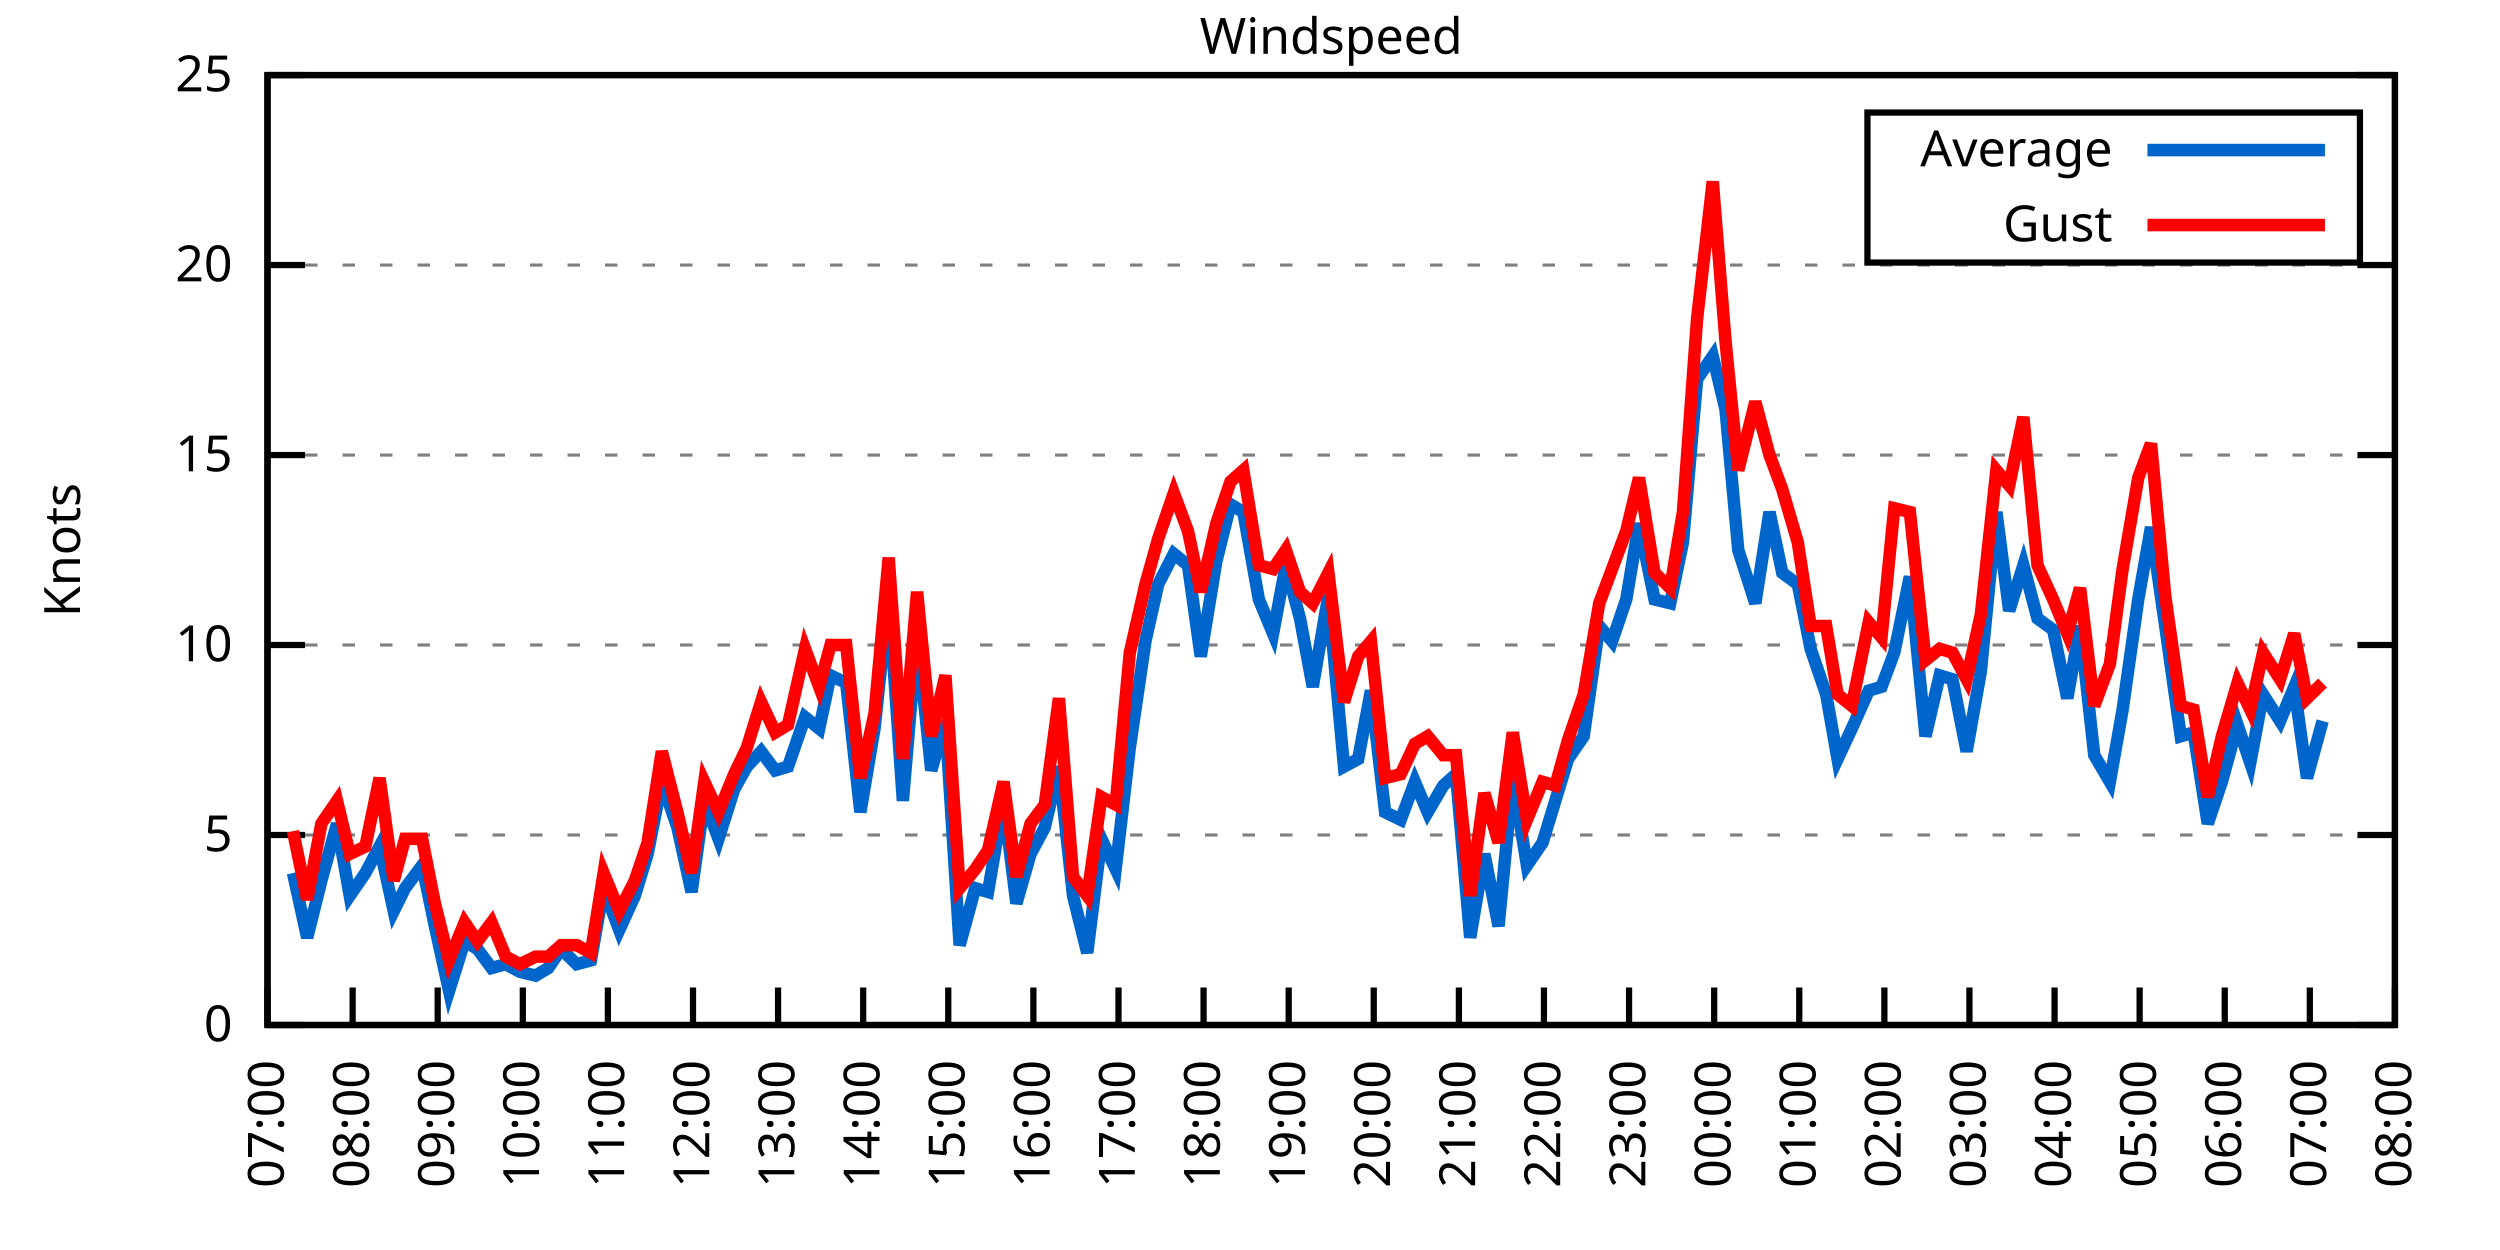
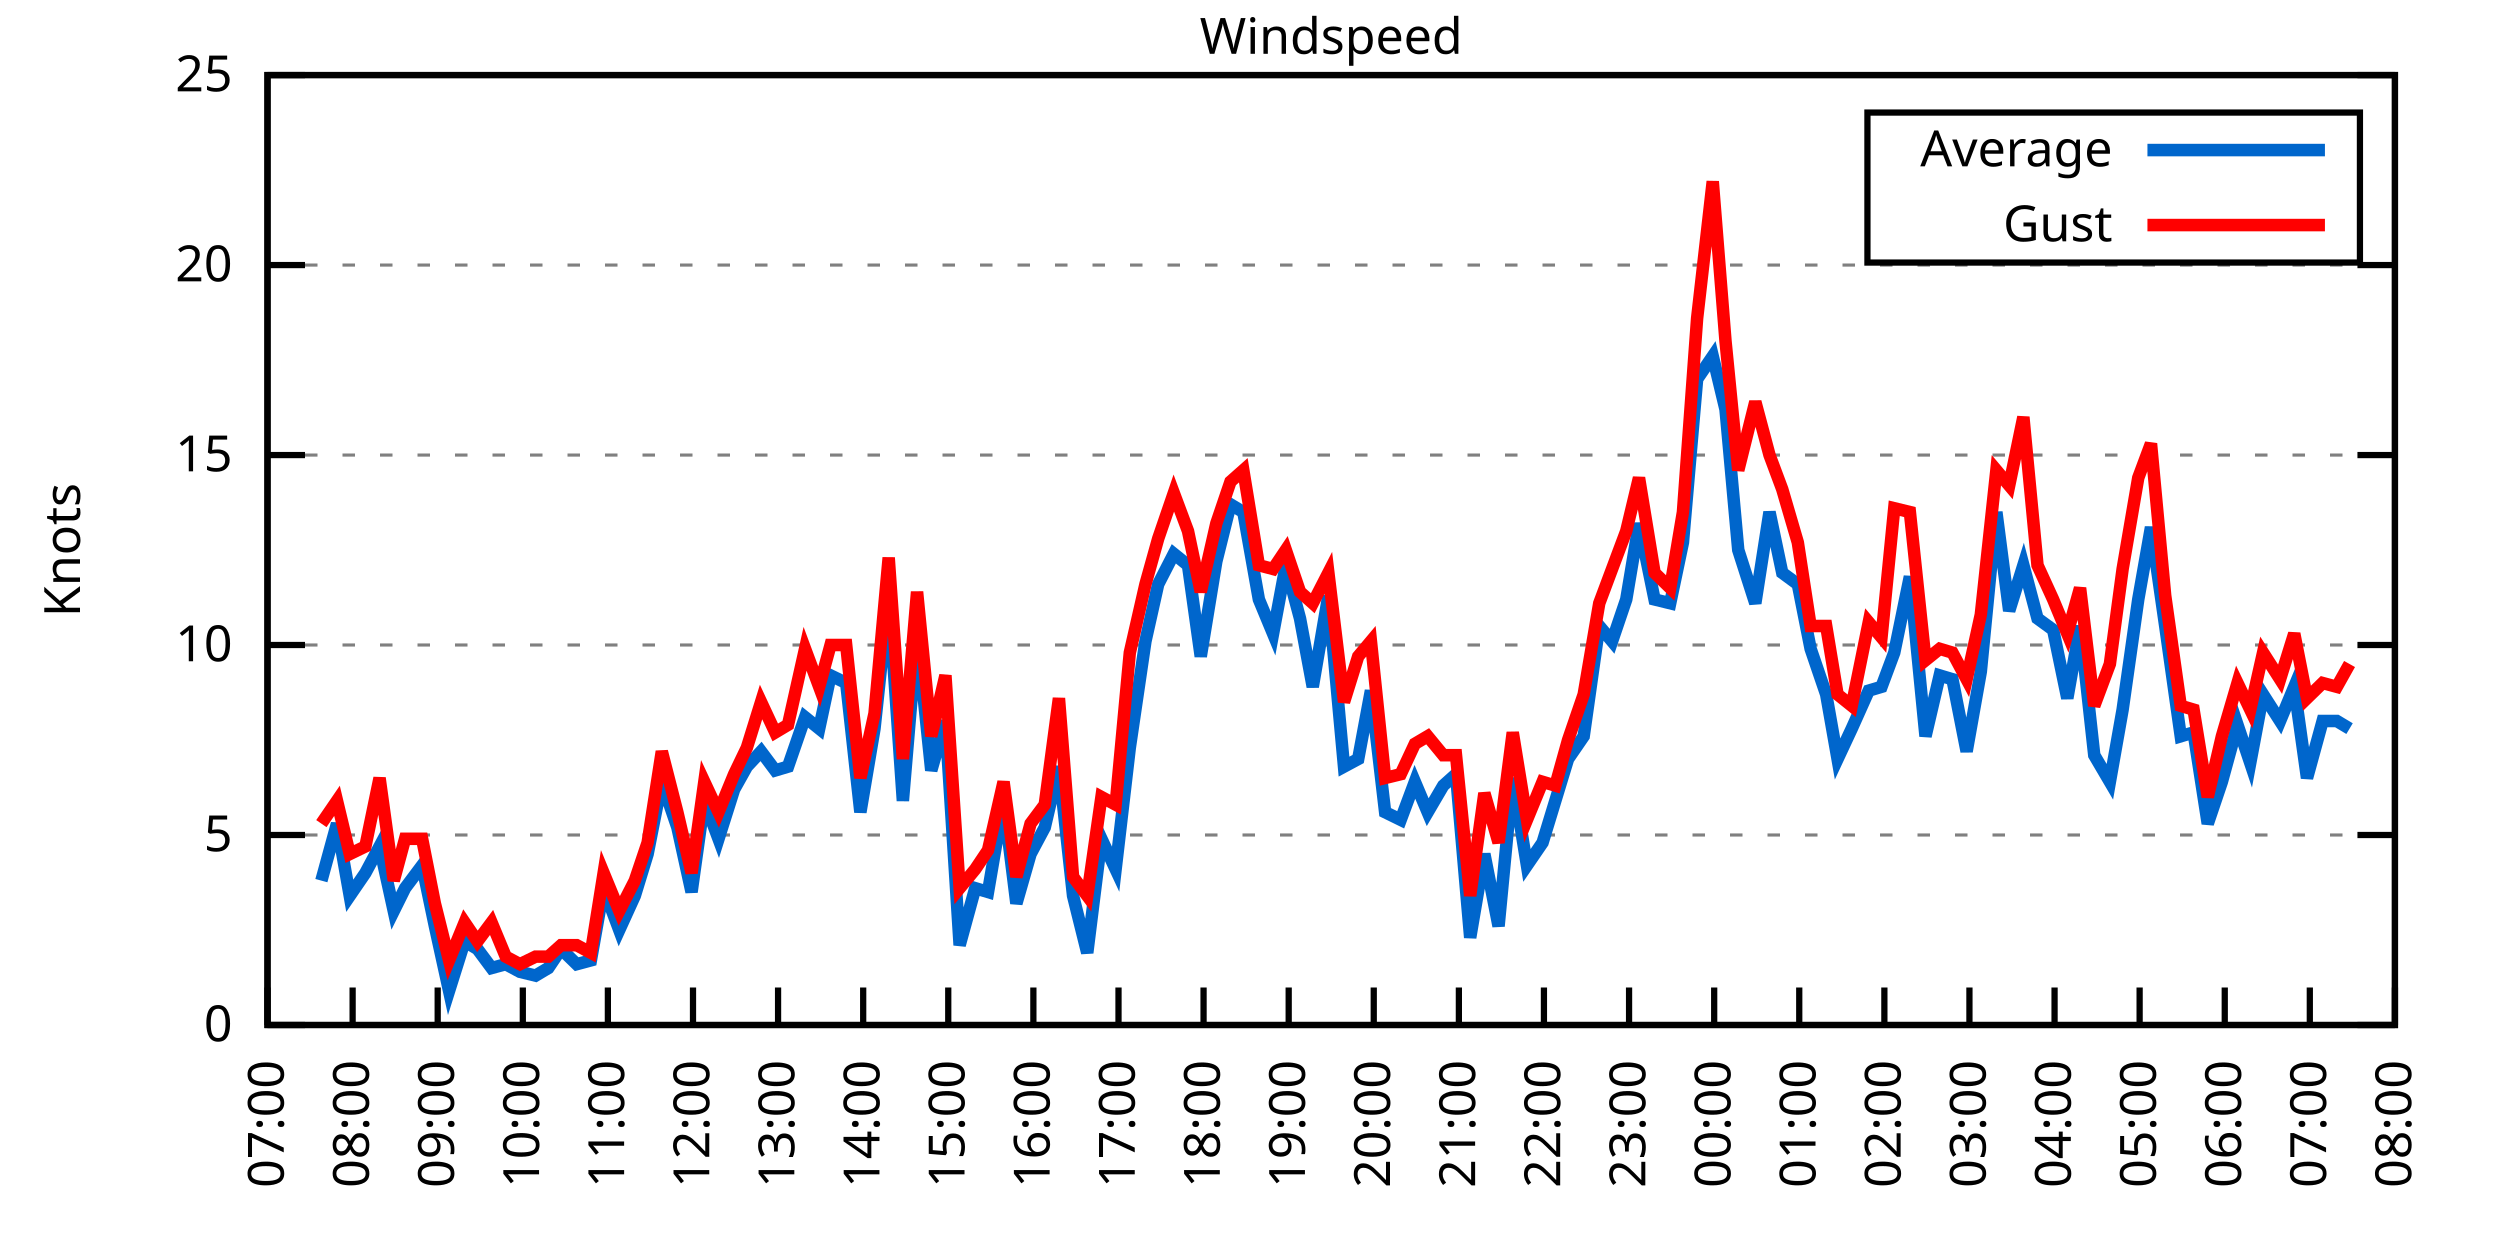
<svg xmlns="http://www.w3.org/2000/svg" xmlns:xlink="http://www.w3.org/1999/xlink" width="400" height="200" viewBox="0 0 400 200">
  <g id="gnuplot_canvas">
    <rect x="0" y="0" width="400" height="200" fill="none" />
    <defs>
      <circle id="gpDot" r="0.5" stroke-width="0.5" stroke="currentColor" />
      <path id="gpPt0" stroke-width="0.333" stroke="currentColor" d="M-1,0 h2 M0,-1 v2" />
      <path id="gpPt1" stroke-width="0.333" stroke="currentColor" d="M-1,-1 L1,1 M1,-1 L-1,1" />
      <path id="gpPt2" stroke-width="0.333" stroke="currentColor" d="M-1,0 L1,0 M0,-1 L0,1 M-1,-1 L1,1 M-1,1 L1,-1" />
      <rect id="gpPt3" stroke-width="0.333" stroke="currentColor" x="-1" y="-1" width="2" height="2" />
      <rect id="gpPt4" stroke-width="0.333" stroke="currentColor" fill="currentColor" x="-1" y="-1" width="2" height="2" />
      <circle id="gpPt5" stroke-width="0.333" stroke="currentColor" cx="0" cy="0" r="1" />
      <use xlink:href="#gpPt5" id="gpPt6" fill="currentColor" stroke="none" />
      <path id="gpPt7" stroke-width="0.333" stroke="currentColor" d="M0,-1.33 L-1.33,0.67 L1.33,0.67 z" />
      <use xlink:href="#gpPt7" id="gpPt8" fill="currentColor" stroke="none" />
      <use xlink:href="#gpPt7" id="gpPt9" stroke="currentColor" transform="rotate(180)" />
      <use xlink:href="#gpPt9" id="gpPt10" fill="currentColor" stroke="none" />
      <use xlink:href="#gpPt3" id="gpPt11" stroke="currentColor" transform="rotate(45)" />
      <use xlink:href="#gpPt11" id="gpPt12" fill="currentColor" stroke="none" />
      <path id="gpPt13" stroke-width="0.333" stroke="currentColor" d="M0,1.330 L1.265,0.411 L0.782,-1.067 L-0.782,-1.076 L-1.265,0.411 z" />
      <use xlink:href="#gpPt13" id="gpPt14" fill="currentColor" stroke="none" />
      <filter id="textbox" filterUnits="objectBoundingBox" x="0" y="0" height="1" width="1">
        <feFlood flood-color="white" flood-opacity="1" result="bgnd" />
        <feComposite in="SourceGraphic" in2="bgnd" operator="atop" />
      </filter>
      <filter id="greybox" filterUnits="objectBoundingBox" x="0" y="0" height="1" width="1">
        <feFlood flood-color="lightgrey" flood-opacity="1" result="grey" />
        <feComposite in="SourceGraphic" in2="grey" operator="atop" />
      </filter>
    </defs>
    <g fill="none" color="white" stroke="currentColor" stroke-width="1.00" stroke-linecap="butt" stroke-linejoin="miter">
</g>
    <g fill="none" color="black" stroke="currentColor" stroke-width="1.00" stroke-linecap="butt" stroke-linejoin="miter">
      <g stroke="none" shape-rendering="crispEdges">
        <polygon fill="rgb(255, 255, 255)" points="42.80,164.00 383.18,164.00 383.18,12.02 42.80,12.02 " />
      </g>
    </g>
    <g fill="none" color="black" stroke="currentColor" stroke-width="1.00" stroke-linecap="butt" stroke-linejoin="miter">
</g>
    <g fill="none" color="black" stroke="black" stroke-width="0.50" stroke-linecap="butt" stroke-linejoin="miter">
</g>
    <g fill="none" color="gray" stroke="currentColor" stroke-width="0.50" stroke-linecap="butt" stroke-linejoin="miter">
      <path stroke="gray" stroke-dasharray="2,4" class="gridline" d="M42.80,164.00 L383.19,164.00  " />
    </g>
    <g fill="none" color="gray" stroke="gray" stroke-width="1.00" stroke-linecap="butt" stroke-linejoin="miter">
</g>
    <g fill="none" color="black" stroke="currentColor" stroke-width="1.00" stroke-linecap="butt" stroke-linejoin="miter">
      <path stroke="black" d="M42.80,164.00 L48.80,164.00 M383.19,164.00 L377.19,164.00  " />
      <g transform="translate(37.20,166.60)" stroke="none" fill="black" font-family="Sans" font-size="8.00" text-anchor="end">
        <text>
          <tspan font-family="Sans"> 0</tspan>
        </text>
      </g>
    </g>
    <g fill="none" color="black" stroke="currentColor" stroke-width="1.00" stroke-linecap="butt" stroke-linejoin="miter">
</g>
    <g fill="none" color="black" stroke="black" stroke-width="0.50" stroke-linecap="butt" stroke-linejoin="miter">
</g>
    <g fill="none" color="gray" stroke="currentColor" stroke-width="0.50" stroke-linecap="butt" stroke-linejoin="miter">
      <path stroke="gray" stroke-dasharray="2,4" class="gridline" d="M42.80,133.60 L383.19,133.60  " />
    </g>
    <g fill="none" color="gray" stroke="gray" stroke-width="1.00" stroke-linecap="butt" stroke-linejoin="miter">
</g>
    <g fill="none" color="black" stroke="currentColor" stroke-width="1.00" stroke-linecap="butt" stroke-linejoin="miter">
      <path stroke="black" d="M42.80,133.60 L48.80,133.60 M383.19,133.60 L377.19,133.60  " />
      <g transform="translate(37.20,136.20)" stroke="none" fill="black" font-family="Sans" font-size="8.00" text-anchor="end">
        <text>
          <tspan font-family="Sans"> 5</tspan>
        </text>
      </g>
    </g>
    <g fill="none" color="black" stroke="currentColor" stroke-width="1.00" stroke-linecap="butt" stroke-linejoin="miter">
</g>
    <g fill="none" color="black" stroke="black" stroke-width="0.50" stroke-linecap="butt" stroke-linejoin="miter">
</g>
    <g fill="none" color="gray" stroke="currentColor" stroke-width="0.50" stroke-linecap="butt" stroke-linejoin="miter">
      <path stroke="gray" stroke-dasharray="2,4" class="gridline" d="M42.80,103.20 L383.19,103.20  " />
    </g>
    <g fill="none" color="gray" stroke="gray" stroke-width="1.00" stroke-linecap="butt" stroke-linejoin="miter">
</g>
    <g fill="none" color="black" stroke="currentColor" stroke-width="1.00" stroke-linecap="butt" stroke-linejoin="miter">
      <path stroke="black" d="M42.80,103.20 L48.80,103.20 M383.19,103.20 L377.19,103.20  " />
      <g transform="translate(37.20,105.80)" stroke="none" fill="black" font-family="Sans" font-size="8.00" text-anchor="end">
        <text>
          <tspan font-family="Sans"> 10</tspan>
        </text>
      </g>
    </g>
    <g fill="none" color="black" stroke="currentColor" stroke-width="1.00" stroke-linecap="butt" stroke-linejoin="miter">
</g>
    <g fill="none" color="black" stroke="black" stroke-width="0.50" stroke-linecap="butt" stroke-linejoin="miter">
</g>
    <g fill="none" color="gray" stroke="currentColor" stroke-width="0.50" stroke-linecap="butt" stroke-linejoin="miter">
      <path stroke="gray" stroke-dasharray="2,4" class="gridline" d="M42.80,72.81 L383.19,72.81  " />
    </g>
    <g fill="none" color="gray" stroke="gray" stroke-width="1.00" stroke-linecap="butt" stroke-linejoin="miter">
</g>
    <g fill="none" color="black" stroke="currentColor" stroke-width="1.00" stroke-linecap="butt" stroke-linejoin="miter">
      <path stroke="black" d="M42.80,72.81 L48.80,72.81 M383.19,72.81 L377.19,72.81  " />
      <g transform="translate(37.20,75.41)" stroke="none" fill="black" font-family="Sans" font-size="8.00" text-anchor="end">
        <text>
          <tspan font-family="Sans"> 15</tspan>
        </text>
      </g>
    </g>
    <g fill="none" color="black" stroke="currentColor" stroke-width="1.00" stroke-linecap="butt" stroke-linejoin="miter">
</g>
    <g fill="none" color="black" stroke="black" stroke-width="0.50" stroke-linecap="butt" stroke-linejoin="miter">
</g>
    <g fill="none" color="gray" stroke="currentColor" stroke-width="0.50" stroke-linecap="butt" stroke-linejoin="miter">
      <path stroke="gray" stroke-dasharray="2,4" class="gridline" d="M42.80,42.41 L383.19,42.41  " />
    </g>
    <g fill="none" color="gray" stroke="gray" stroke-width="1.00" stroke-linecap="butt" stroke-linejoin="miter">
</g>
    <g fill="none" color="black" stroke="currentColor" stroke-width="1.00" stroke-linecap="butt" stroke-linejoin="miter">
      <path stroke="black" d="M42.80,42.41 L48.80,42.41 M383.19,42.41 L377.19,42.41  " />
      <g transform="translate(37.20,45.01)" stroke="none" fill="black" font-family="Sans" font-size="8.00" text-anchor="end">
        <text>
          <tspan font-family="Sans"> 20</tspan>
        </text>
      </g>
    </g>
    <g fill="none" color="black" stroke="currentColor" stroke-width="1.00" stroke-linecap="butt" stroke-linejoin="miter">
</g>
    <g fill="none" color="black" stroke="black" stroke-width="0.50" stroke-linecap="butt" stroke-linejoin="miter">
</g>
    <g fill="none" color="gray" stroke="currentColor" stroke-width="0.50" stroke-linecap="butt" stroke-linejoin="miter">
      <path stroke="gray" stroke-dasharray="2,4" class="gridline" d="M42.80,12.01 L383.19,12.01  " />
    </g>
    <g fill="none" color="gray" stroke="gray" stroke-width="1.00" stroke-linecap="butt" stroke-linejoin="miter">
</g>
    <g fill="none" color="black" stroke="currentColor" stroke-width="1.00" stroke-linecap="butt" stroke-linejoin="miter">
      <path stroke="black" d="M42.80,12.01 L48.80,12.01 M383.19,12.01 L377.19,12.01  " />
      <g transform="translate(37.20,14.61)" stroke="none" fill="black" font-family="Sans" font-size="8.00" text-anchor="end">
        <text>
          <tspan font-family="Sans"> 25</tspan>
        </text>
      </g>
    </g>
    <g fill="none" color="black" stroke="currentColor" stroke-width="1.00" stroke-linecap="butt" stroke-linejoin="miter">
      <path stroke="black" d="M42.80,164.00 L42.80,158.00  " />
      <g transform="translate(45.40,169.60) rotate(270.00)" stroke="none" fill="black" font-family="Sans" font-size="8.00" text-anchor="end">
        <text>
          <tspan font-family="Sans">07:00</tspan>
        </text>
      </g>
    </g>
    <g fill="none" color="black" stroke="currentColor" stroke-width="1.00" stroke-linecap="butt" stroke-linejoin="miter">
      <path stroke="black" d="M56.42,164.00 L56.42,158.00  " />
      <g transform="translate(59.02,169.60) rotate(270.00)" stroke="none" fill="black" font-family="Sans" font-size="8.00" text-anchor="end">
        <text>
          <tspan font-family="Sans">08:00</tspan>
        </text>
      </g>
    </g>
    <g fill="none" color="black" stroke="currentColor" stroke-width="1.00" stroke-linecap="butt" stroke-linejoin="miter">
      <path stroke="black" d="M70.03,164.00 L70.03,158.00  " />
      <g transform="translate(72.63,169.60) rotate(270.00)" stroke="none" fill="black" font-family="Sans" font-size="8.00" text-anchor="end">
        <text>
          <tspan font-family="Sans">09:00</tspan>
        </text>
      </g>
    </g>
    <g fill="none" color="black" stroke="currentColor" stroke-width="1.00" stroke-linecap="butt" stroke-linejoin="miter">
      <path stroke="black" d="M83.65,164.00 L83.65,158.00  " />
      <g transform="translate(86.25,169.60) rotate(270.00)" stroke="none" fill="black" font-family="Sans" font-size="8.00" text-anchor="end">
        <text>
          <tspan font-family="Sans">10:00</tspan>
        </text>
      </g>
    </g>
    <g fill="none" color="black" stroke="currentColor" stroke-width="1.00" stroke-linecap="butt" stroke-linejoin="miter">
      <path stroke="black" d="M97.26,164.00 L97.26,158.00  " />
      <g transform="translate(99.86,169.60) rotate(270.00)" stroke="none" fill="black" font-family="Sans" font-size="8.00" text-anchor="end">
        <text>
          <tspan font-family="Sans">11:00</tspan>
        </text>
      </g>
    </g>
    <g fill="none" color="black" stroke="currentColor" stroke-width="1.00" stroke-linecap="butt" stroke-linejoin="miter">
      <path stroke="black" d="M110.88,164.00 L110.88,158.00  " />
      <g transform="translate(113.48,169.60) rotate(270.00)" stroke="none" fill="black" font-family="Sans" font-size="8.00" text-anchor="end">
        <text>
          <tspan font-family="Sans">12:00</tspan>
        </text>
      </g>
    </g>
    <g fill="none" color="black" stroke="currentColor" stroke-width="1.00" stroke-linecap="butt" stroke-linejoin="miter">
      <path stroke="black" d="M124.49,164.00 L124.49,158.00  " />
      <g transform="translate(127.09,169.60) rotate(270.00)" stroke="none" fill="black" font-family="Sans" font-size="8.00" text-anchor="end">
        <text>
          <tspan font-family="Sans">13:00</tspan>
        </text>
      </g>
    </g>
    <g fill="none" color="black" stroke="currentColor" stroke-width="1.00" stroke-linecap="butt" stroke-linejoin="miter">
      <path stroke="black" d="M138.11,164.00 L138.11,158.00  " />
      <g transform="translate(140.71,169.60) rotate(270.00)" stroke="none" fill="black" font-family="Sans" font-size="8.00" text-anchor="end">
        <text>
          <tspan font-family="Sans">14:00</tspan>
        </text>
      </g>
    </g>
    <g fill="none" color="black" stroke="currentColor" stroke-width="1.00" stroke-linecap="butt" stroke-linejoin="miter">
      <path stroke="black" d="M151.72,164.00 L151.72,158.00  " />
      <g transform="translate(154.32,169.60) rotate(270.00)" stroke="none" fill="black" font-family="Sans" font-size="8.00" text-anchor="end">
        <text>
          <tspan font-family="Sans">15:00</tspan>
        </text>
      </g>
    </g>
    <g fill="none" color="black" stroke="currentColor" stroke-width="1.00" stroke-linecap="butt" stroke-linejoin="miter">
      <path stroke="black" d="M165.34,164.00 L165.34,158.00  " />
      <g transform="translate(167.94,169.60) rotate(270.00)" stroke="none" fill="black" font-family="Sans" font-size="8.00" text-anchor="end">
        <text>
          <tspan font-family="Sans">16:00</tspan>
        </text>
      </g>
    </g>
    <g fill="none" color="black" stroke="currentColor" stroke-width="1.00" stroke-linecap="butt" stroke-linejoin="miter">
      <path stroke="black" d="M178.96,164.00 L178.96,158.00  " />
      <g transform="translate(181.56,169.60) rotate(270.00)" stroke="none" fill="black" font-family="Sans" font-size="8.00" text-anchor="end">
        <text>
          <tspan font-family="Sans">17:00</tspan>
        </text>
      </g>
    </g>
    <g fill="none" color="black" stroke="currentColor" stroke-width="1.00" stroke-linecap="butt" stroke-linejoin="miter">
      <path stroke="black" d="M192.57,164.00 L192.57,158.00  " />
      <g transform="translate(195.17,169.60) rotate(270.00)" stroke="none" fill="black" font-family="Sans" font-size="8.00" text-anchor="end">
        <text>
          <tspan font-family="Sans">18:00</tspan>
        </text>
      </g>
    </g>
    <g fill="none" color="black" stroke="currentColor" stroke-width="1.00" stroke-linecap="butt" stroke-linejoin="miter">
      <path stroke="black" d="M206.19,164.00 L206.19,158.00  " />
      <g transform="translate(208.79,169.60) rotate(270.00)" stroke="none" fill="black" font-family="Sans" font-size="8.00" text-anchor="end">
        <text>
          <tspan font-family="Sans">19:00</tspan>
        </text>
      </g>
    </g>
    <g fill="none" color="black" stroke="currentColor" stroke-width="1.00" stroke-linecap="butt" stroke-linejoin="miter">
      <path stroke="black" d="M219.80,164.00 L219.80,158.00  " />
      <g transform="translate(222.40,169.60) rotate(270.00)" stroke="none" fill="black" font-family="Sans" font-size="8.00" text-anchor="end">
        <text>
          <tspan font-family="Sans">20:00</tspan>
        </text>
      </g>
    </g>
    <g fill="none" color="black" stroke="currentColor" stroke-width="1.00" stroke-linecap="butt" stroke-linejoin="miter">
      <path stroke="black" d="M233.42,164.00 L233.42,158.00  " />
      <g transform="translate(236.02,169.60) rotate(270.00)" stroke="none" fill="black" font-family="Sans" font-size="8.00" text-anchor="end">
        <text>
          <tspan font-family="Sans">21:00</tspan>
        </text>
      </g>
    </g>
    <g fill="none" color="black" stroke="currentColor" stroke-width="1.00" stroke-linecap="butt" stroke-linejoin="miter">
      <path stroke="black" d="M247.03,164.00 L247.03,158.00  " />
      <g transform="translate(249.63,169.60) rotate(270.00)" stroke="none" fill="black" font-family="Sans" font-size="8.00" text-anchor="end">
        <text>
          <tspan font-family="Sans">22:00</tspan>
        </text>
      </g>
    </g>
    <g fill="none" color="black" stroke="currentColor" stroke-width="1.00" stroke-linecap="butt" stroke-linejoin="miter">
      <path stroke="black" d="M260.65,164.00 L260.65,158.00  " />
      <g transform="translate(263.25,169.60) rotate(270.00)" stroke="none" fill="black" font-family="Sans" font-size="8.00" text-anchor="end">
        <text>
          <tspan font-family="Sans">23:00</tspan>
        </text>
      </g>
    </g>
    <g fill="none" color="black" stroke="currentColor" stroke-width="1.00" stroke-linecap="butt" stroke-linejoin="miter">
      <path stroke="black" d="M274.27,164.00 L274.27,158.00  " />
      <g transform="translate(276.87,169.60) rotate(270.00)" stroke="none" fill="black" font-family="Sans" font-size="8.00" text-anchor="end">
        <text>
          <tspan font-family="Sans">00:00</tspan>
        </text>
      </g>
    </g>
    <g fill="none" color="black" stroke="currentColor" stroke-width="1.00" stroke-linecap="butt" stroke-linejoin="miter">
      <path stroke="black" d="M287.88,164.00 L287.88,158.00  " />
      <g transform="translate(290.48,169.60) rotate(270.00)" stroke="none" fill="black" font-family="Sans" font-size="8.00" text-anchor="end">
        <text>
          <tspan font-family="Sans">01:00</tspan>
        </text>
      </g>
    </g>
    <g fill="none" color="black" stroke="currentColor" stroke-width="1.00" stroke-linecap="butt" stroke-linejoin="miter">
      <path stroke="black" d="M301.50,164.00 L301.50,158.00  " />
      <g transform="translate(304.10,169.60) rotate(270.00)" stroke="none" fill="black" font-family="Sans" font-size="8.00" text-anchor="end">
        <text>
          <tspan font-family="Sans">02:00</tspan>
        </text>
      </g>
    </g>
    <g fill="none" color="black" stroke="currentColor" stroke-width="1.00" stroke-linecap="butt" stroke-linejoin="miter">
      <path stroke="black" d="M315.11,164.00 L315.11,158.00  " />
      <g transform="translate(317.71,169.60) rotate(270.00)" stroke="none" fill="black" font-family="Sans" font-size="8.00" text-anchor="end">
        <text>
          <tspan font-family="Sans">03:00</tspan>
        </text>
      </g>
    </g>
    <g fill="none" color="black" stroke="currentColor" stroke-width="1.00" stroke-linecap="butt" stroke-linejoin="miter">
      <path stroke="black" d="M328.73,164.00 L328.73,158.00  " />
      <g transform="translate(331.33,169.60) rotate(270.00)" stroke="none" fill="black" font-family="Sans" font-size="8.00" text-anchor="end">
        <text>
          <tspan font-family="Sans">04:00</tspan>
        </text>
      </g>
    </g>
    <g fill="none" color="black" stroke="currentColor" stroke-width="1.00" stroke-linecap="butt" stroke-linejoin="miter">
      <path stroke="black" d="M342.34,164.00 L342.34,158.00  " />
      <g transform="translate(344.94,169.60) rotate(270.00)" stroke="none" fill="black" font-family="Sans" font-size="8.00" text-anchor="end">
        <text>
          <tspan font-family="Sans">05:00</tspan>
        </text>
      </g>
    </g>
    <g fill="none" color="black" stroke="currentColor" stroke-width="1.00" stroke-linecap="butt" stroke-linejoin="miter">
      <path stroke="black" d="M355.96,164.00 L355.96,158.00  " />
      <g transform="translate(358.56,169.60) rotate(270.00)" stroke="none" fill="black" font-family="Sans" font-size="8.00" text-anchor="end">
        <text>
          <tspan font-family="Sans">06:00</tspan>
        </text>
      </g>
    </g>
    <g fill="none" color="black" stroke="currentColor" stroke-width="1.00" stroke-linecap="butt" stroke-linejoin="miter">
      <path stroke="black" d="M369.57,164.00 L369.57,158.00  " />
      <g transform="translate(372.17,169.60) rotate(270.00)" stroke="none" fill="black" font-family="Sans" font-size="8.00" text-anchor="end">
        <text>
          <tspan font-family="Sans">07:00</tspan>
        </text>
      </g>
    </g>
    <g fill="none" color="black" stroke="currentColor" stroke-width="1.00" stroke-linecap="butt" stroke-linejoin="miter">
      <path stroke="black" d="M383.19,164.00 L383.19,158.00  " />
      <g transform="translate(385.79,169.60) rotate(270.00)" stroke="none" fill="black" font-family="Sans" font-size="8.00" text-anchor="end">
        <text>
          <tspan font-family="Sans">08:00</tspan>
        </text>
      </g>
    </g>
    <g fill="none" color="black" stroke="currentColor" stroke-width="1.00" stroke-linecap="butt" stroke-linejoin="miter">
</g>
    <g fill="none" color="black" stroke="currentColor" stroke-width="1.00" stroke-linecap="butt" stroke-linejoin="miter">
      <path stroke="black" d="M42.80,12.01 L42.80,164.00 L383.19,164.00 L383.19,12.01 L42.80,12.01 Z  " />
    </g>
    <g fill="none" color="black" stroke="currentColor" stroke-width="1.00" stroke-linecap="butt" stroke-linejoin="miter">
</g>
    <g fill="none" color="black" stroke="currentColor" stroke-width="1.00" stroke-linecap="butt" stroke-linejoin="miter">
      <path stroke="black" d="M298.79,42.01 L298.79,18.01 L377.59,18.01 L377.59,42.01 L298.79,42.01 Z  " />
    </g>
    <g id="Windspeed_plot_1">
      <g fill="none" color="white" stroke="black" stroke-width="2.00" stroke-linecap="butt" stroke-linejoin="miter">
</g>
      <g fill="none" color="black" stroke="currentColor" stroke-width="2.00" stroke-linecap="butt" stroke-linejoin="miter">
        <g transform="translate(337.99,26.61)" stroke="none" fill="black" font-family="Sans" font-size="8.00" text-anchor="end">
          <text>
            <tspan font-family="Sans">Average</tspan>
          </text>
        </g>
      </g>
      <g fill="none" color="black" stroke="currentColor" stroke-width="2.00" stroke-linecap="butt" stroke-linejoin="miter">
-         <path stroke="rgb(  0, 102, 204)" d="M343.59,24.01 L371.99,24.01 M46.88,139.68 L49.15,150.02 L51.42,140.90 L53.92,131.78 L55.96,143.33 L58.46,139.68   L60.73,135.43 L63.00,145.76 L64.81,142.11 L67.54,138.47 L69.58,148.19 L71.85,158.53 L74.34,150.62 L76.39,151.84   L78.65,154.88 L80.92,154.27 L83.19,155.49 L85.69,156.10 L87.73,154.88 L89.77,151.84 L92.27,154.27 L94.54,153.66   L96.58,142.11 L99.08,148.80 L101.57,143.33 L103.62,136.64 L105.89,125.09 L108.38,132.39 L110.65,142.72 L112.69,128.13   L114.96,134.21 L117.46,126.31 L119.50,122.66 L121.77,120.23 L124.04,123.27 L126.08,122.66 L128.81,114.76 L131.07,116.58   L132.89,108.07 L135.39,109.28 L137.66,129.95 L139.92,116.58 L142.19,95.30 L144.46,128.13 L146.73,101.38 L149.00,123.27   L151.27,115.36 L153.54,151.23 L156.04,142.11 L158.08,142.72 L160.57,128.13 L162.62,144.55 L164.89,136.64 L167.16,132.39   L169.43,122.66 L171.69,143.33 L173.96,152.45 L176.23,134.21 L178.50,139.07 L180.77,119.62 L183.27,102.60 L185.31,93.48   L187.81,88.61 L190.08,90.44 L192.12,105.03 L194.61,89.83 L196.88,80.71 L198.93,81.93 L201.42,95.91 L203.69,101.38   L205.73,90.44 L208.00,98.95 L210.04,109.89 L212.54,95.30 L215.04,122.66 L217.31,121.44 L219.35,110.50 L221.62,129.95   L224.11,131.17 L226.38,125.09 L228.43,129.95 L230.92,125.70 L232.96,123.87 L235.23,150.02 L237.50,136.64 L239.77,148.19   L242.04,124.48 L244.31,138.47 L246.81,134.82 L248.85,128.13 L250.89,121.44 L253.39,117.80 L255.88,100.16 L257.93,102.60   L260.20,95.91 L262.24,83.75 L264.73,95.91 L267.23,96.52 L269.27,86.79 L271.54,60.65 L274.04,57.00 L276.08,65.51   L278.12,88.00 L280.85,96.52 L283.12,81.93 L285.16,91.65 L287.65,93.48 L289.70,103.81 L292.19,111.11 L294.01,121.44   L296.28,116.58 L299.00,110.50 L301.04,109.89 L303.08,104.42 L305.58,92.26 L308.08,117.80 L310.35,108.07 L312.39,108.68   L314.66,120.23 L316.93,107.46 L319.42,81.93 L321.47,97.73 L323.74,90.44 L326.00,98.95 L328.50,100.77 L330.77,111.72   L332.81,100.16 L335.08,120.83 L337.58,125.09 L339.62,113.54 L342.12,95.91 L344.16,84.36 L346.43,100.16 L348.92,117.80   L350.97,117.19 L353.24,131.78 L355.50,125.09 L358.00,115.97 L360.04,122.05 L362.09,111.11 L364.81,115.36 L367.08,109.89   L369.12,124.48 L371.62,115.36  " />
+         <path stroke="rgb(  0, 102, 204)" d="M343.59,24.01 L371.99,24.01 M51.42,140.90 L53.92,131.78 L55.96,143.33 L58.46,139.68 L60.73,135.43 L63.00,145.76   L64.81,142.11 L67.54,138.47 L69.58,148.19 L71.85,158.53 L74.34,150.62 L76.39,151.84 L78.65,154.88 L80.92,154.27   L83.19,155.49 L85.69,156.10 L87.73,154.88 L89.77,151.84 L92.27,154.27 L94.54,153.66 L96.58,142.11 L99.08,148.80   L101.57,143.33 L103.62,136.64 L105.89,125.09 L108.38,132.39 L110.65,142.72 L112.69,128.13 L114.96,134.21 L117.46,126.31   L119.50,122.66 L121.77,120.23 L124.04,123.27 L126.08,122.66 L128.81,114.76 L131.07,116.58 L132.89,108.07 L135.39,109.28   L137.66,129.95 L139.92,116.58 L142.19,95.30 L144.46,128.13 L146.73,101.38 L149.00,123.27 L151.27,115.36 L153.54,151.23   L156.04,142.11 L158.08,142.72 L160.57,128.13 L162.62,144.55 L164.89,136.64 L167.16,132.39 L169.43,122.66 L171.69,143.33   L173.96,152.45 L176.23,134.21 L178.50,139.07 L180.77,119.62 L183.27,102.60 L185.31,93.48 L187.81,88.61 L190.08,90.44   L192.12,105.03 L194.61,89.83 L196.88,80.71 L198.93,81.93 L201.42,95.91 L203.69,101.38 L205.73,90.44 L208.00,98.95   L210.04,109.89 L212.54,95.30 L215.04,122.66 L217.31,121.44 L219.35,110.50 L221.62,129.95 L224.11,131.17 L226.38,125.09   L228.43,129.95 L230.92,125.70 L232.96,123.87 L235.23,150.02 L237.50,136.64 L239.77,148.19 L242.04,124.48 L244.31,138.47   L246.81,134.82 L248.85,128.13 L250.89,121.44 L253.39,117.80 L255.88,100.16 L257.93,102.60 L260.20,95.91 L262.24,83.75   L264.73,95.91 L267.23,96.52 L269.27,86.79 L271.54,60.65 L274.04,57.00 L276.08,65.51 L278.12,88.00 L280.85,96.52   L283.12,81.93 L285.16,91.65 L287.65,93.48 L289.70,103.81 L292.19,111.11 L294.01,121.44 L296.28,116.58 L299.00,110.50   L301.04,109.89 L303.08,104.42 L305.58,92.26 L308.08,117.80 L310.35,108.07 L312.39,108.68 L314.66,120.23 L316.93,107.46   L319.42,81.93 L321.47,97.73 L323.74,90.44 L326.00,98.95 L328.50,100.77 L330.77,111.72 L332.81,100.16 L335.08,120.83   L337.58,125.09 L339.62,113.54 L342.12,95.91 L344.16,84.36 L346.43,100.16 L348.92,117.80 L350.97,117.19 L353.24,131.78   L355.50,125.09 L358.00,115.97 L360.04,122.05 L362.09,111.11 L364.81,115.36 L367.08,109.89 L369.12,124.48 L371.62,115.36   L373.89,115.36 L375.93,116.58  " />
      </g>
    </g>
    <g id="Windspeed_plot_2">
      <g fill="none" color="black" stroke="currentColor" stroke-width="2.00" stroke-linecap="butt" stroke-linejoin="miter">
        <g transform="translate(337.99,38.61)" stroke="none" fill="black" font-family="Sans" font-size="8.00" text-anchor="end">
          <text>
            <tspan font-family="Sans">Gust</tspan>
          </text>
        </g>
      </g>
      <g fill="none" color="black" stroke="currentColor" stroke-width="2.00" stroke-linecap="butt" stroke-linejoin="miter">
-         <path stroke="rgb(255,   0,   0)" d="M343.59,36.01 L371.99,36.01 M46.88,132.99 L49.15,143.94 L51.42,131.78 L53.92,128.13 L55.96,136.64 L58.46,135.43   L60.73,124.48 L63.00,140.90 L64.81,134.21 L67.54,134.21 L69.58,144.55 L71.85,153.66 L74.34,147.59 L76.39,150.62   L78.65,147.59 L80.92,153.06 L83.19,154.27 L85.69,153.06 L87.73,153.06 L89.77,151.23 L92.27,151.23 L94.54,152.45   L96.58,139.68 L99.08,145.76 L101.57,140.90 L103.62,134.82 L105.89,120.23 L108.38,129.95 L110.65,139.68 L112.69,125.09   L114.96,129.95 L117.46,123.87 L119.50,119.62 L121.77,112.32 L124.04,117.19 L126.08,115.97 L128.81,103.81 L131.07,109.89   L132.89,103.20 L135.39,103.20 L137.66,124.48 L139.92,114.15 L142.19,89.22 L144.46,121.44 L146.73,94.69 L149.00,117.80   L151.27,108.07 L153.54,142.11 L156.04,139.07 L158.08,136.03 L160.57,125.09 L162.62,140.29 L164.89,131.78 L167.16,128.74   L169.43,111.72 L171.69,140.29 L173.96,143.33 L176.23,127.52 L178.50,128.74 L180.77,104.42 L183.27,93.48 L185.31,86.18   L187.81,78.89 L190.08,84.97 L192.12,94.69 L194.61,83.75 L196.88,77.06 L198.93,75.24 L201.42,90.44 L203.69,91.04   L205.73,88.00 L208.00,94.69 L210.04,96.52 L212.54,91.65 L215.04,112.32 L217.31,105.03 L219.35,102.60 L221.62,124.48   L224.11,123.87 L226.38,119.01 L228.43,117.80 L230.92,120.83 L232.96,120.83 L235.23,143.33 L237.50,126.91 L239.77,134.82   L242.04,117.19 L244.31,131.17 L246.81,125.09 L248.85,125.70 L250.89,118.40 L253.39,111.11 L255.88,96.52 L257.93,91.04   L260.20,84.97 L262.24,76.45 L264.73,91.65 L267.23,94.08 L269.27,81.93 L271.54,50.92 L274.04,29.03 L276.08,54.57   L278.12,75.24 L280.85,64.29 L283.12,72.81 L285.16,78.28 L287.65,86.79 L289.70,100.16 L292.19,100.16 L294.01,111.11   L296.28,112.93 L299.00,99.56 L301.04,101.99 L303.08,81.32 L305.58,81.93 L308.08,105.64 L310.35,103.81 L312.39,104.42   L314.66,108.68 L316.93,98.34 L319.42,75.24 L321.47,77.67 L323.74,66.73 L326.00,90.44 L328.50,95.91 L330.77,101.38   L332.81,94.08 L335.08,112.93 L337.58,106.24 L339.62,91.04 L342.12,76.45 L344.16,70.98 L346.43,95.30 L348.92,112.93   L350.97,113.54 L353.24,127.52 L355.50,117.80 L358.00,109.28 L360.04,113.54 L362.09,104.42 L364.81,108.68 L367.08,101.38   L369.12,111.72 L371.62,109.28  " />
+         <path stroke="rgb(255,   0,   0)" d="M343.59,36.01 L371.99,36.01 M51.42,131.78 L53.92,128.13 L55.96,136.64 L58.46,135.43 L60.73,124.48 L63.00,140.90   L64.81,134.21 L67.54,134.21 L69.58,144.55 L71.85,153.66 L74.34,147.59 L76.39,150.62 L78.65,147.59 L80.92,153.06   L83.19,154.27 L85.69,153.06 L87.73,153.06 L89.77,151.23 L92.27,151.23 L94.54,152.45 L96.58,139.68 L99.08,145.76   L101.57,140.90 L103.62,134.82 L105.89,120.23 L108.38,129.95 L110.65,139.68 L112.69,125.09 L114.96,129.95 L117.46,123.87   L119.50,119.62 L121.77,112.32 L124.04,117.19 L126.08,115.97 L128.81,103.81 L131.07,109.89 L132.89,103.20 L135.39,103.20   L137.66,124.48 L139.92,114.15 L142.19,89.22 L144.46,121.44 L146.73,94.69 L149.00,117.80 L151.27,108.07 L153.54,142.11   L156.04,139.07 L158.08,136.03 L160.57,125.09 L162.62,140.29 L164.89,131.78 L167.16,128.74 L169.43,111.72 L171.69,140.29   L173.96,143.33 L176.23,127.52 L178.50,128.74 L180.77,104.42 L183.27,93.48 L185.31,86.18 L187.81,78.89 L190.08,84.97   L192.12,94.69 L194.61,83.75 L196.88,77.06 L198.93,75.24 L201.42,90.44 L203.69,91.04 L205.73,88.00 L208.00,94.69   L210.04,96.52 L212.54,91.65 L215.04,112.32 L217.31,105.03 L219.35,102.60 L221.62,124.48 L224.11,123.87 L226.38,119.01   L228.43,117.80 L230.92,120.83 L232.96,120.83 L235.23,143.33 L237.50,126.91 L239.77,134.82 L242.04,117.19 L244.31,131.17   L246.81,125.09 L248.85,125.70 L250.89,118.40 L253.39,111.11 L255.88,96.52 L257.93,91.04 L260.20,84.97 L262.24,76.45   L264.73,91.65 L267.23,94.08 L269.27,81.93 L271.54,50.92 L274.04,29.03 L276.08,54.57 L278.12,75.24 L280.85,64.29   L283.12,72.81 L285.16,78.28 L287.65,86.79 L289.70,100.16 L292.19,100.16 L294.01,111.11 L296.28,112.93 L299.00,99.56   L301.04,101.99 L303.08,81.32 L305.58,81.93 L308.08,105.64 L310.35,103.81 L312.39,104.42 L314.66,108.68 L316.93,98.34   L319.42,75.24 L321.47,77.67 L323.74,66.73 L326.00,90.44 L328.50,95.91 L330.77,101.38 L332.81,94.08 L335.08,112.93   L337.58,106.24 L339.62,91.04 L342.12,76.45 L344.16,70.98 L346.43,95.30 L348.92,112.93 L350.97,113.54 L353.24,127.52   L355.50,117.80 L358.00,109.28 L360.04,113.54 L362.09,104.42 L364.81,108.68 L367.08,101.38 L369.12,111.72 L371.62,109.28   L373.89,109.89 L375.93,106.24  " />
      </g>
    </g>
    <g fill="none" color="black" stroke="currentColor" stroke-width="2.00" stroke-linecap="butt" stroke-linejoin="miter">
</g>
    <g fill="none" color="black" stroke="black" stroke-width="1.00" stroke-linecap="butt" stroke-linejoin="miter">
</g>
    <g fill="none" color="black" stroke="currentColor" stroke-width="1.00" stroke-linecap="butt" stroke-linejoin="miter">
      <path stroke="black" d="M42.80,12.01 L42.80,164.00 L383.19,164.00 L383.19,12.01 L42.80,12.01 Z  " />
      <g transform="translate(12.80,88.01) rotate(270.00)" stroke="none" fill="black" font-family="Sans" font-size="8.00" text-anchor="middle">
        <text>
          <tspan font-family="Sans">Knots</tspan>
        </text>
      </g>
    </g>
    <g fill="none" color="black" stroke="currentColor" stroke-width="1.00" stroke-linecap="butt" stroke-linejoin="miter">
</g>
    <g fill="none" color="black" stroke="currentColor" stroke-width="1.00" stroke-linecap="butt" stroke-linejoin="miter">
      <g transform="translate(212.99,8.61)" stroke="none" fill="black" font-family="Sans" font-size="8.00" text-anchor="middle">
        <text>
          <tspan font-family="Sans">Windspeed</tspan>
        </text>
      </g>
    </g>
    <g fill="none" color="black" stroke="currentColor" stroke-width="1.00" stroke-linecap="butt" stroke-linejoin="miter">
</g>
  </g>
</svg>
